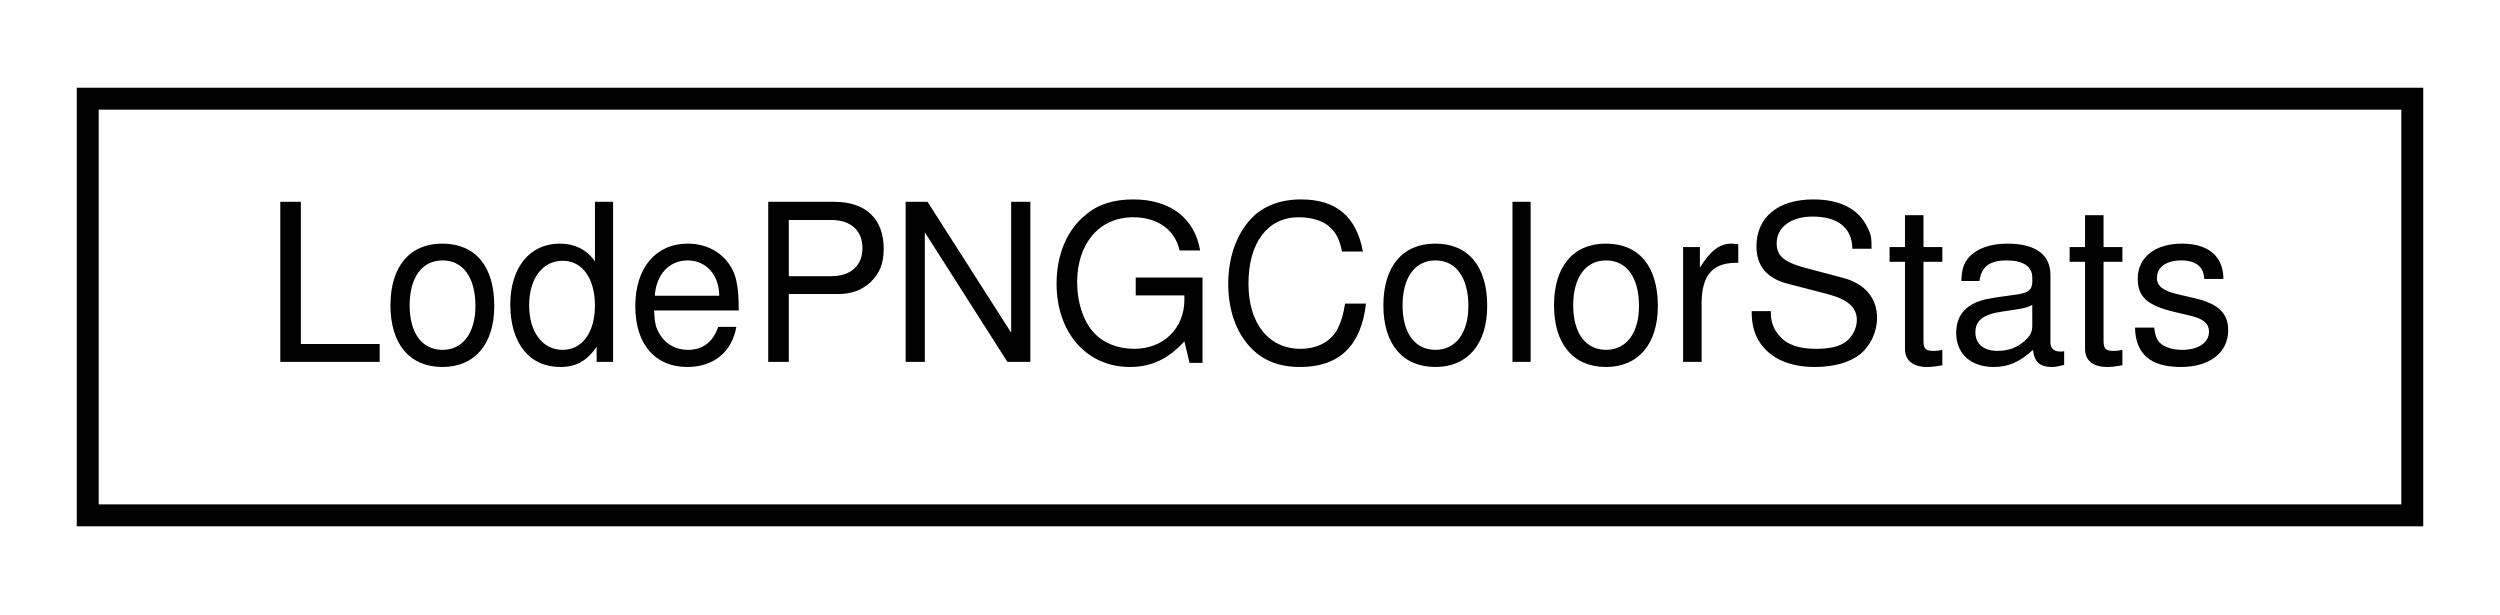
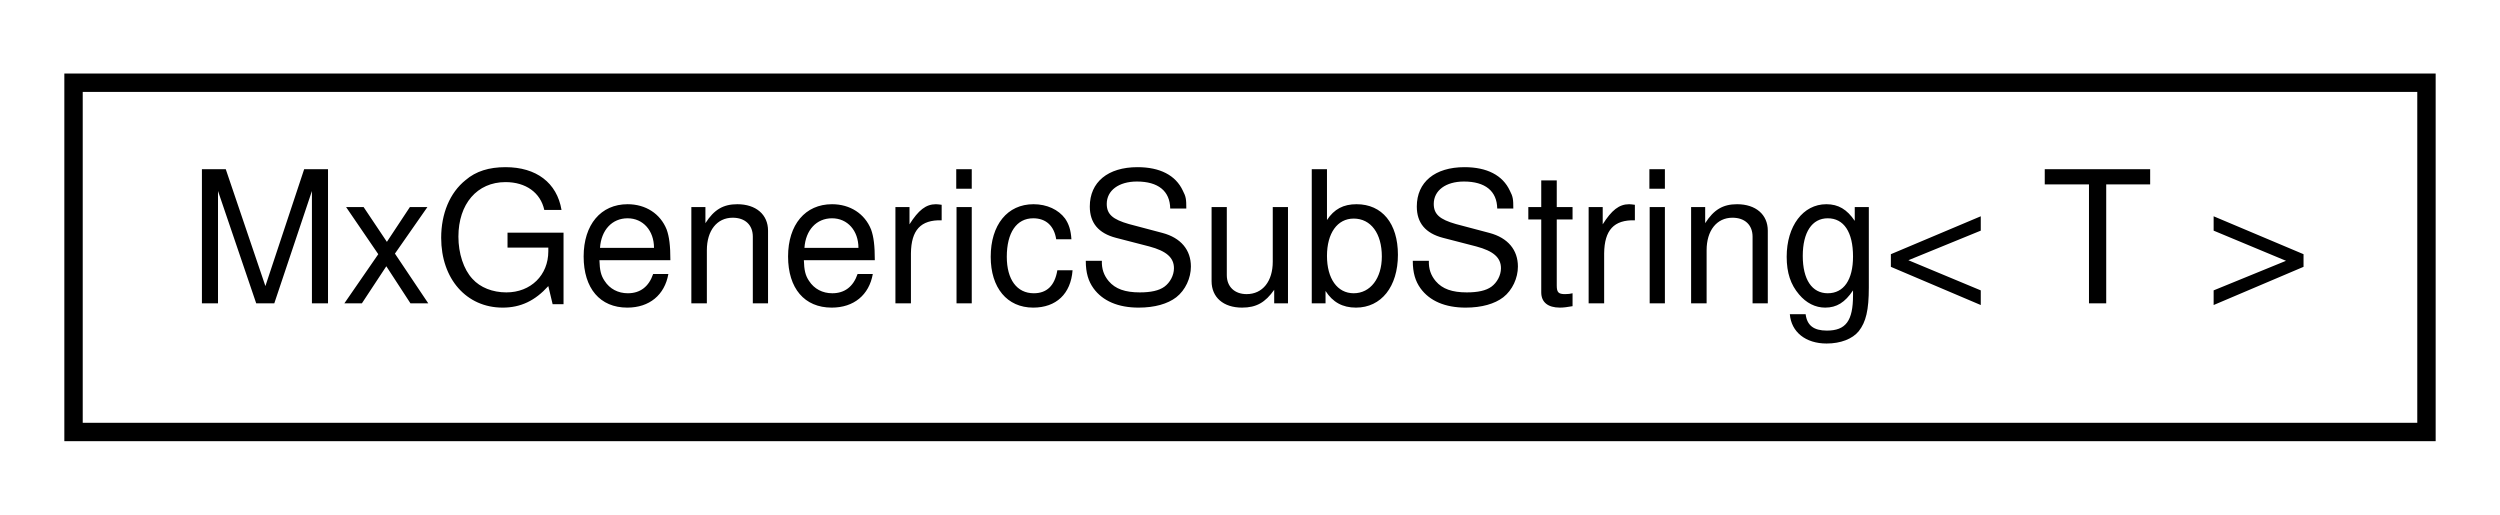
- <svg xmlns="http://www.w3.org/2000/svg" xmlns:xlink="http://www.w3.org/1999/xlink" width="114pt" height="28pt" viewBox="0.00 0.00 114.00 28.00">
+ <svg xmlns="http://www.w3.org/2000/svg" xmlns:xlink="http://www.w3.org/1999/xlink" width="136pt" height="28pt" viewBox="0.00 0.00 136.00 28.00">
  <g id="graph0" class="graph" transform="scale(1 1) rotate(0) translate(4 24)">
    <g id="node1" class="node">
      <g id="a_node1">
-         <a xlink:href="struct_lode_p_n_g_color_stats.html" target="_top" xlink:title=" ">
-           <polygon fill="none" stroke="black" points="0,-0.5 0,-19.5 106,-19.5 106,-0.5 0,-0.5" />
-           <text text-anchor="middle" x="53" y="-7.5" font-family="Helvetica,sans-Serif" font-size="10.00">LodePNGColorStats</text>
+         <a xlink:href="class_mx_generic_sub_string.html" target="_top" xlink:title=" ">
+           <polygon fill="none" stroke="black" points="0,-0.5 0,-19.5 128,-19.5 128,-0.5 0,-0.5" />
+           <text text-anchor="middle" x="64" y="-7.5" font-family="Helvetica,sans-Serif" font-size="10.00">MxGenericSubString&lt; T &gt;</text>
        </a>
      </g>
    </g>
  </g>
</svg>
